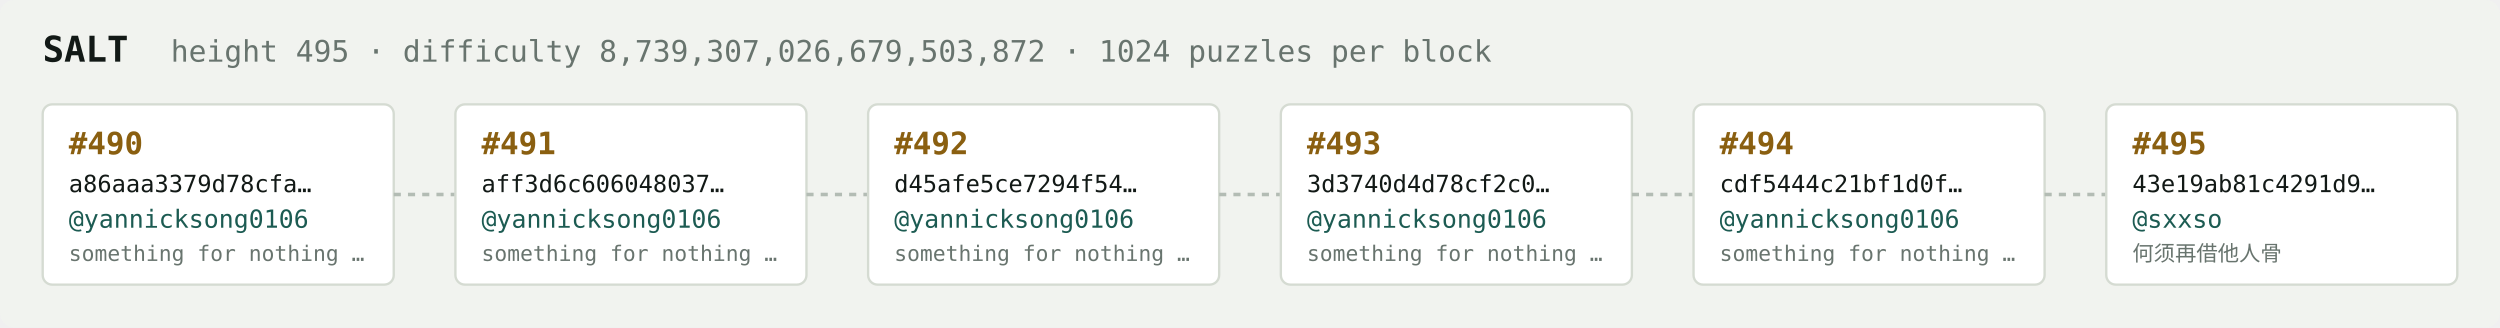
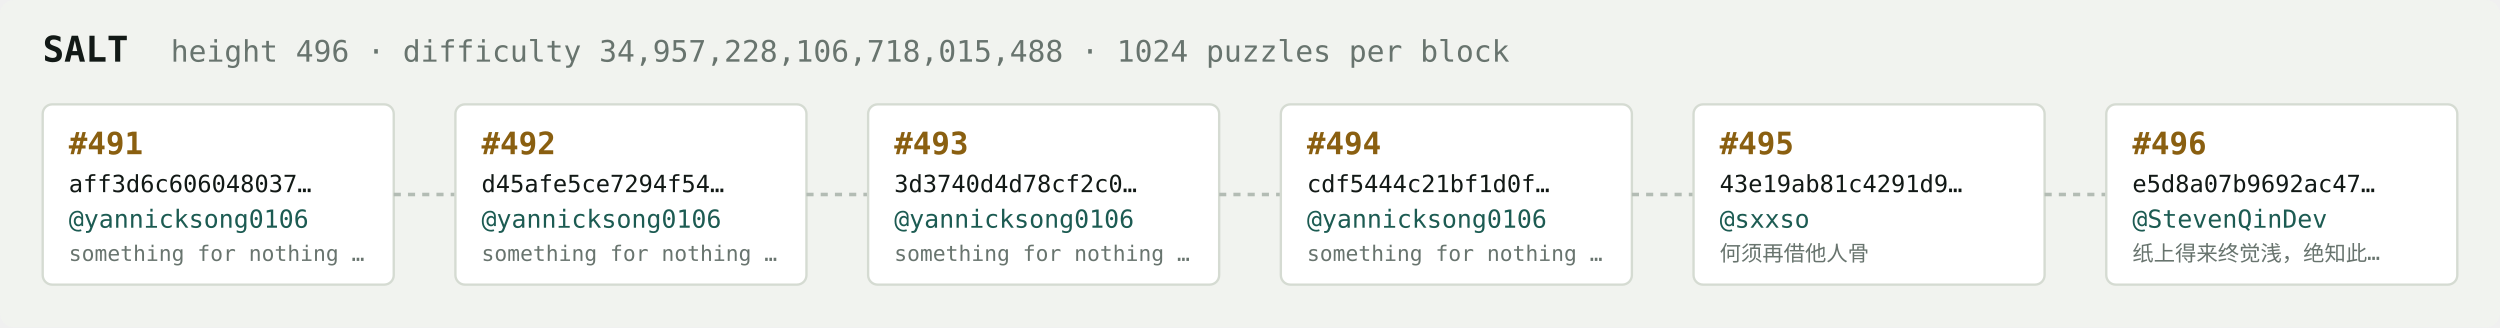
<svg xmlns="http://www.w3.org/2000/svg" width="1054" height="138" viewBox="0 0 1054 138" font-family="ui-monospace,SFMono-Regular,Menlo,monospace">
  <rect fill="#f1f3ef" width="1054" height="138" rx="6" />
  <text x="18" y="26" fill="#121916" font-size="15" font-weight="700">SALT</text>
-   <text x="72" y="26" fill="#68746e" font-size="12.5">height 495 · difficulty 8,739,307,026,679,503,872 · 1024 puzzles per block</text>
+   <text x="72" y="26" fill="#68746e" font-size="12.5">height 496 · difficulty 34,957,228,106,718,015,488 · 1024 puzzles per block</text>
  <rect x="18" y="44" width="148" height="76" rx="4" fill="#ffffff" stroke="#d5dbd2" stroke-width="1" />
-   <text x="29" y="65" fill="#8a5f10" font-size="13" font-weight="700">#490</text>
-   <text x="29" y="81" fill="#121916" font-size="10">a86aaa3379d78cfa…</text>
+   <text x="29" y="65" fill="#8a5f10" font-size="13" font-weight="700">#491</text>
+   <text x="29" y="81" fill="#121916" font-size="10">aff3d6c606048037…</text>
  <text x="29" y="96" fill="#1c5b52" font-size="10.5">@yannicksong0106</text>
  <text x="29" y="110" fill="#68746e" font-size="9">something for nothing …</text>
  <line x1="166" y1="82.0" x2="192" y2="82.0" stroke="#b3bcb4" stroke-width="1.5" stroke-dasharray="3 3" />
  <rect x="192" y="44" width="148" height="76" rx="4" fill="#ffffff" stroke="#d5dbd2" stroke-width="1" />
-   <text x="203" y="65" fill="#8a5f10" font-size="13" font-weight="700">#491</text>
-   <text x="203" y="81" fill="#121916" font-size="10">aff3d6c606048037…</text>
+   <text x="203" y="65" fill="#8a5f10" font-size="13" font-weight="700">#492</text>
+   <text x="203" y="81" fill="#121916" font-size="10">d45afe5ce7294f54…</text>
  <text x="203" y="96" fill="#1c5b52" font-size="10.5">@yannicksong0106</text>
  <text x="203" y="110" fill="#68746e" font-size="9">something for nothing …</text>
  <line x1="340" y1="82.0" x2="366" y2="82.0" stroke="#b3bcb4" stroke-width="1.5" stroke-dasharray="3 3" />
  <rect x="366" y="44" width="148" height="76" rx="4" fill="#ffffff" stroke="#d5dbd2" stroke-width="1" />
-   <text x="377" y="65" fill="#8a5f10" font-size="13" font-weight="700">#492</text>
-   <text x="377" y="81" fill="#121916" font-size="10">d45afe5ce7294f54…</text>
+   <text x="377" y="65" fill="#8a5f10" font-size="13" font-weight="700">#493</text>
+   <text x="377" y="81" fill="#121916" font-size="10">3d3740d4d78cf2c0…</text>
  <text x="377" y="96" fill="#1c5b52" font-size="10.5">@yannicksong0106</text>
  <text x="377" y="110" fill="#68746e" font-size="9">something for nothing …</text>
  <line x1="514" y1="82.0" x2="540" y2="82.0" stroke="#b3bcb4" stroke-width="1.5" stroke-dasharray="3 3" />
  <rect x="540" y="44" width="148" height="76" rx="4" fill="#ffffff" stroke="#d5dbd2" stroke-width="1" />
-   <text x="551" y="65" fill="#8a5f10" font-size="13" font-weight="700">#493</text>
-   <text x="551" y="81" fill="#121916" font-size="10">3d3740d4d78cf2c0…</text>
+   <text x="551" y="65" fill="#8a5f10" font-size="13" font-weight="700">#494</text>
+   <text x="551" y="81" fill="#121916" font-size="10">cdf5444c21bf1d0f…</text>
  <text x="551" y="96" fill="#1c5b52" font-size="10.5">@yannicksong0106</text>
  <text x="551" y="110" fill="#68746e" font-size="9">something for nothing …</text>
  <line x1="688" y1="82.0" x2="714" y2="82.0" stroke="#b3bcb4" stroke-width="1.5" stroke-dasharray="3 3" />
  <rect x="714" y="44" width="148" height="76" rx="4" fill="#ffffff" stroke="#d5dbd2" stroke-width="1" />
-   <text x="725" y="65" fill="#8a5f10" font-size="13" font-weight="700">#494</text>
-   <text x="725" y="81" fill="#121916" font-size="10">cdf5444c21bf1d0f…</text>
-   <text x="725" y="96" fill="#1c5b52" font-size="10.5">@yannicksong0106</text>
-   <text x="725" y="110" fill="#68746e" font-size="9">something for nothing …</text>
+   <text x="725" y="65" fill="#8a5f10" font-size="13" font-weight="700">#495</text>
+   <text x="725" y="81" fill="#121916" font-size="10">43e19ab81c4291d9…</text>
+   <text x="725" y="96" fill="#1c5b52" font-size="10.5">@sxxso</text>
+   <text x="725" y="110" fill="#68746e" font-size="9">何须再借他人骨</text>
  <line x1="862" y1="82.0" x2="888" y2="82.0" stroke="#b3bcb4" stroke-width="1.5" stroke-dasharray="3 3" />
  <rect x="888" y="44" width="148" height="76" rx="4" fill="#ffffff" stroke="#d5dbd2" stroke-width="1" />
-   <text x="899" y="65" fill="#8a5f10" font-size="13" font-weight="700">#495</text>
-   <text x="899" y="81" fill="#121916" font-size="10">43e19ab81c4291d9…</text>
-   <text x="899" y="96" fill="#1c5b52" font-size="10.5">@sxxso</text>
-   <text x="899" y="110" fill="#68746e" font-size="9">何须再借他人骨</text>
+   <text x="899" y="65" fill="#8a5f10" font-size="13" font-weight="700">#496</text>
+   <text x="899" y="81" fill="#121916" font-size="10">e5d8a07b9692ac47…</text>
+   <text x="899" y="96" fill="#1c5b52" font-size="10.5">@StevenQinDev</text>
+   <text x="899" y="110" fill="#68746e" font-size="9">纸上得来终觉浅，绝知此…</text>
</svg>
